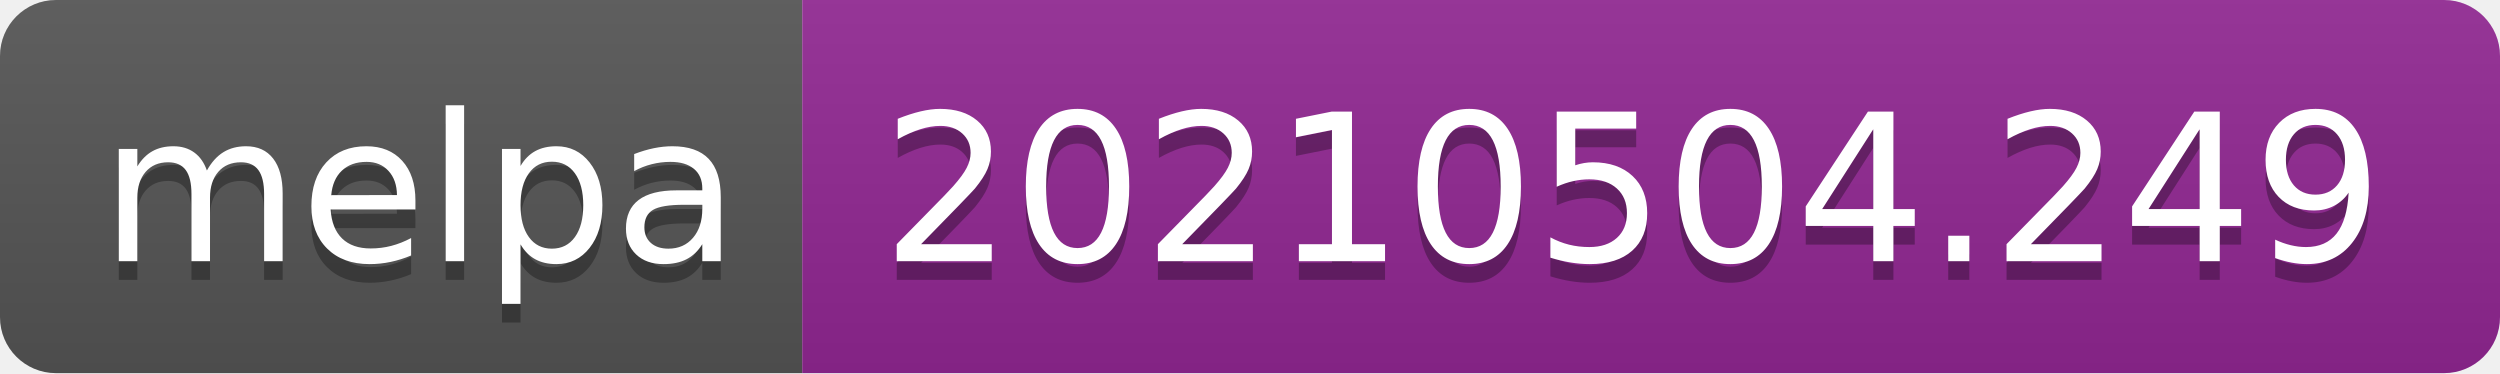
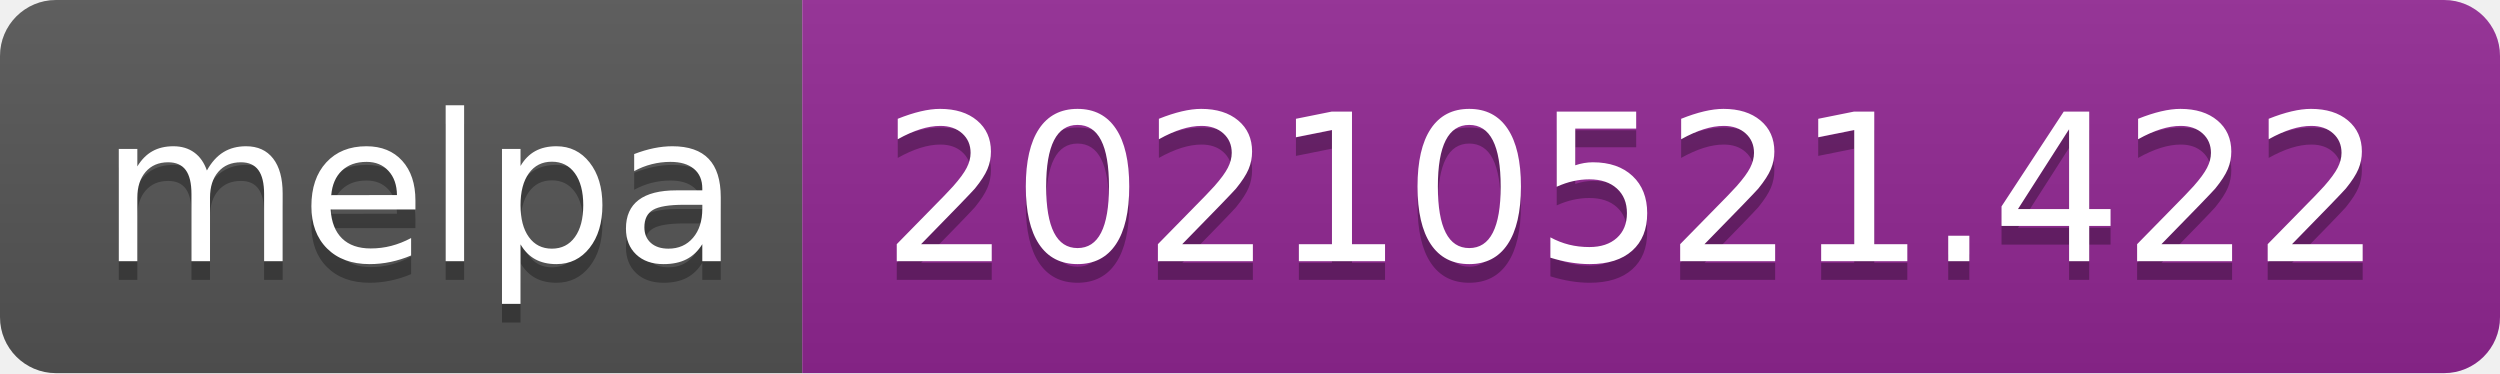
- <svg xmlns="http://www.w3.org/2000/svg" width="134" height="20" role="img" aria-label="melpa: 20210504.249">
+ <svg xmlns="http://www.w3.org/2000/svg" width="134" height="20" role="img" aria-label="melpa: 20210521.422">
  <linearGradient id="s" x2="0" y2="100%">
    <stop offset="0" stop-color="#bbb" stop-opacity=".1" />
    <stop offset="1" stop-opacity=".1" />
  </linearGradient>
  <clipPath id="r">
    <rect width="134" height="20" rx="3" fill="#fff" />
  </clipPath>
  <g clip-path="url(#r)">
    <rect width="43" height="20" fill="#555" />
    <rect x="43" width="91" height="20" fill="#922793" />
    <rect width="134" height="20" fill="url(#s)" />
  </g>
  <g fill="#fff" text-anchor="middle" font-family="Verdana,Geneva,DejaVu Sans,sans-serif" text-rendering="geometricPrecision" font-size="110">
    <text aria-hidden="true" x="225" y="150" fill="#010101" fill-opacity=".3" transform="scale(.1)" textLength="330">melpa</text>
    <text x="225" y="140" transform="scale(.1)" fill="#fff" textLength="330">melpa</text>
-     <text aria-hidden="true" x="875" y="150" fill="#010101" fill-opacity=".3" transform="scale(.1)" textLength="810">20210504.249</text>
-     <text x="875" y="140" transform="scale(.1)" fill="#fff" textLength="810">20210504.249</text>
+     <text aria-hidden="true" x="875" y="150" fill="#010101" fill-opacity=".3" transform="scale(.1)" textLength="810">20210521.422</text>
+     <text x="875" y="140" transform="scale(.1)" fill="#fff" textLength="810">20210521.422</text>
  </g>
</svg>
